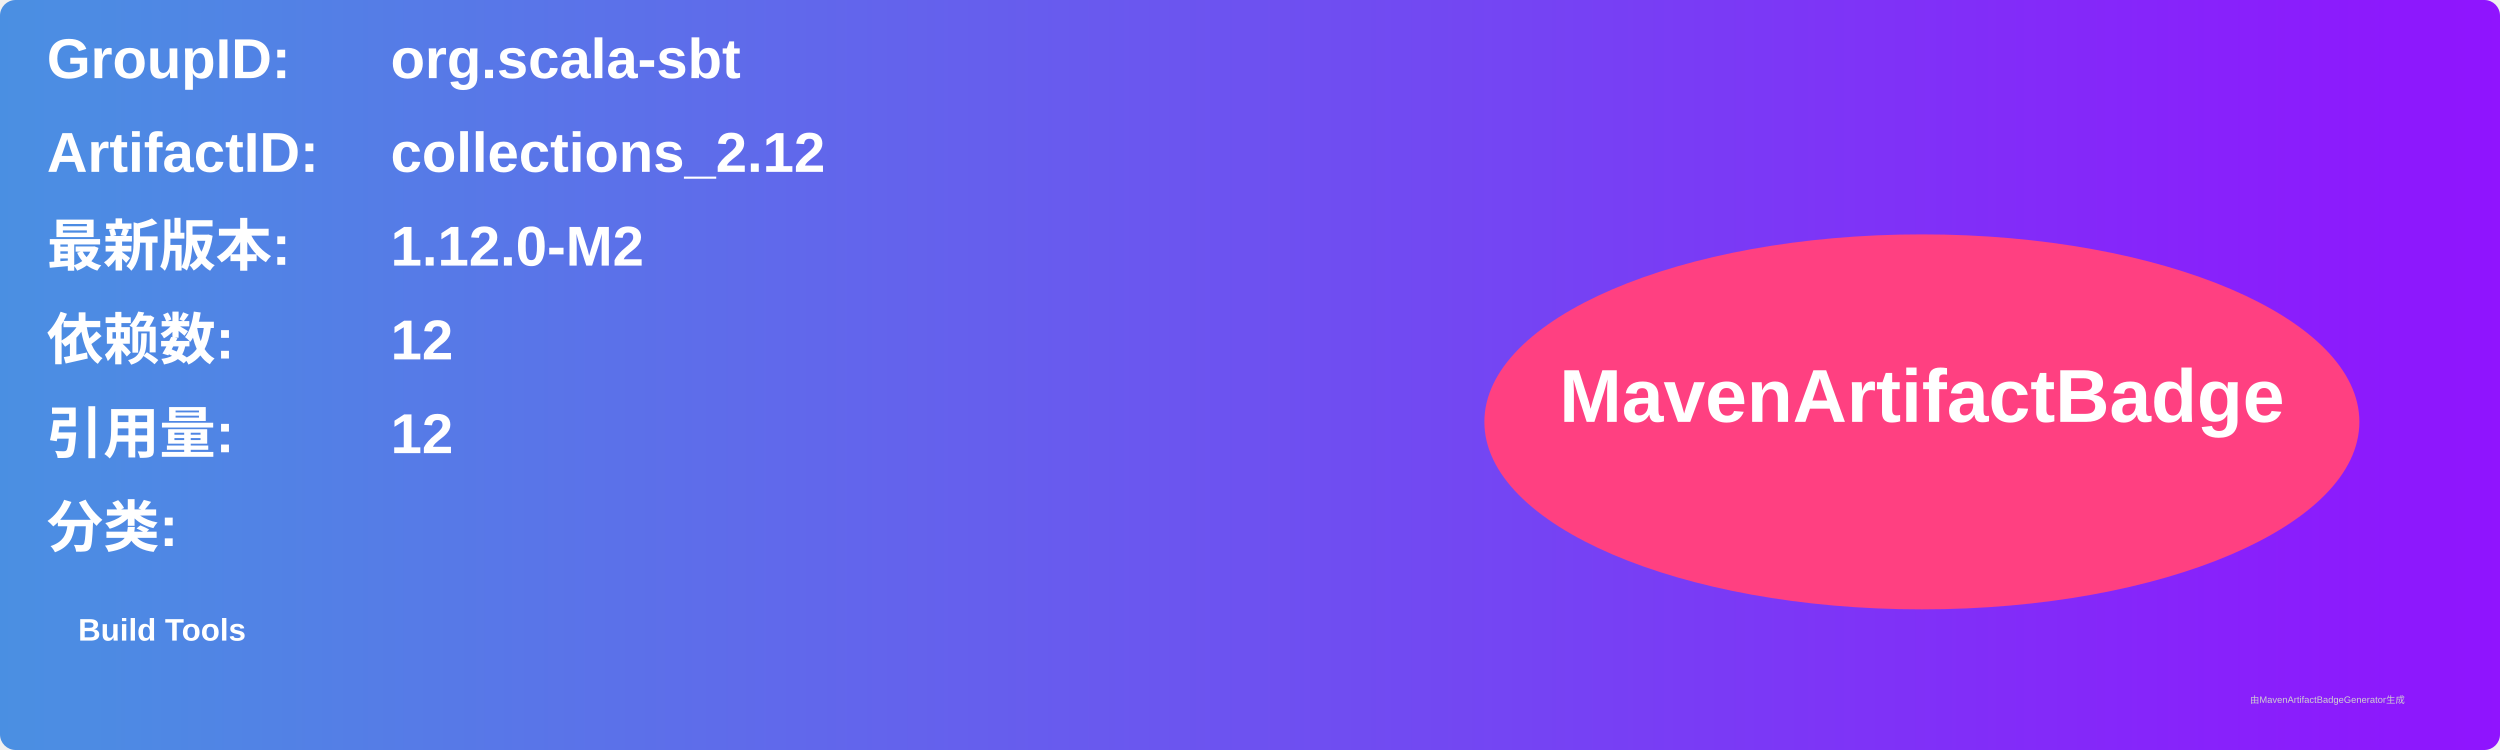
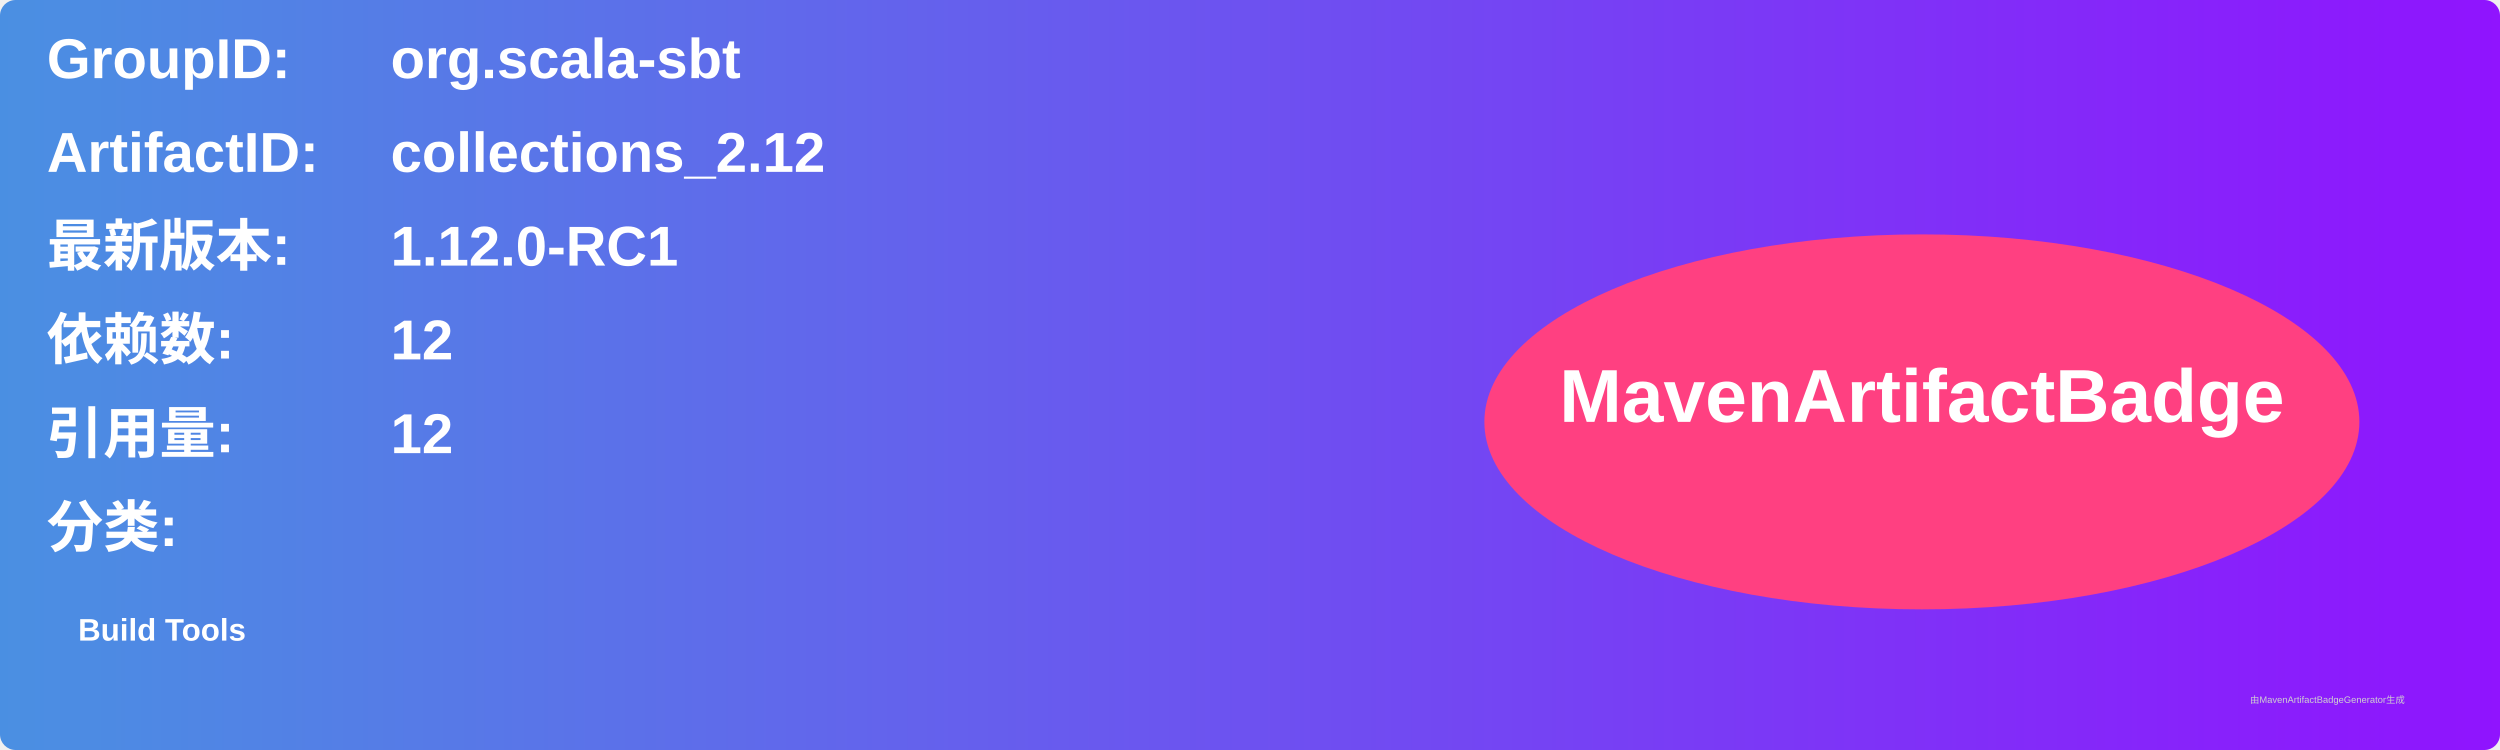
<svg xmlns="http://www.w3.org/2000/svg" width="800" height="240" viewBox="0 0 800 240">
  <linearGradient id="grad" x1="0%" y1="0%" x2="100%" y2="0%">
    <stop offset="0%" stop-color="#4a90e2" />
    <stop offset="100%" stop-color="#9013fe" />
  </linearGradient>
  <rect width="100%" height="100%" rx="5" ry="5" fill="url(#grad)" />
  <g transform="translate(15, 15)">
    <text x="0" y="10" font-family="Arial" font-size="18" fill="white" font-weight="bold" width="260">GroupID:</text>
    <text x="110" y="10" font-family="Arial" font-size="18" fill="white" font-weight="bold" width="460">org.scala-sbt</text>
    <text x="0" y="40" font-family="Arial" font-size="18" fill="white" font-weight="bold" width="260">ArtifactID:</text>
    <text x="110" y="40" font-family="Arial" font-size="18" fill="white" font-weight="bold" width="460">collections_2.12</text>
    <text x="0" y="70" font-family="Arial" font-size="18" fill="white" font-weight="bold">最新版本:</text>
    <text x="110" y="70" font-family="Arial" font-size="18" fill="white" font-weight="bold">
-       <tspan font-weight="bold">1.12.0-M2</tspan>
+       <tspan font-weight="bold">1.12.0-RC1</tspan>
    </text>
    <text x="0" y="100" font-family="Arial" font-size="18" fill="white" font-weight="bold">依赖数: </text>
    <text x="110" y="100" font-family="Arial" font-size="18" fill="white">
      <tspan font-weight="bold">12</tspan>
    </text>
    <text x="0" y="130" font-family="Arial" font-size="18" fill="white" font-weight="bold">引用量: </text>
    <text x="110" y="130" font-family="Arial" font-size="18" fill="white">
      <tspan font-weight="bold">12</tspan>
    </text>
    <text x="0" y="160" font-family="Arial" font-size="18" fill="white" font-weight="bold">分类:</text>
    <text x="10" y="190" font-family="Arial" font-size="10" fill="white">
      <tspan font-weight="bold">Build Tools</tspan>
    </text>
    <ellipse cx="600" cy="120" rx="140" ry="60" fill="#ff4081" />
    <text x="600" y="120" text-anchor="middle" font-family="Arial" font-size="24" fill="white" font-weight="bold">MavenArtifactBadge</text>
  </g>
  <text x="720" y="225" font-family="Arial" font-size="3" fill="#d0d0d0">由MavenArtifactBadgeGenerator生成</text>
</svg>
